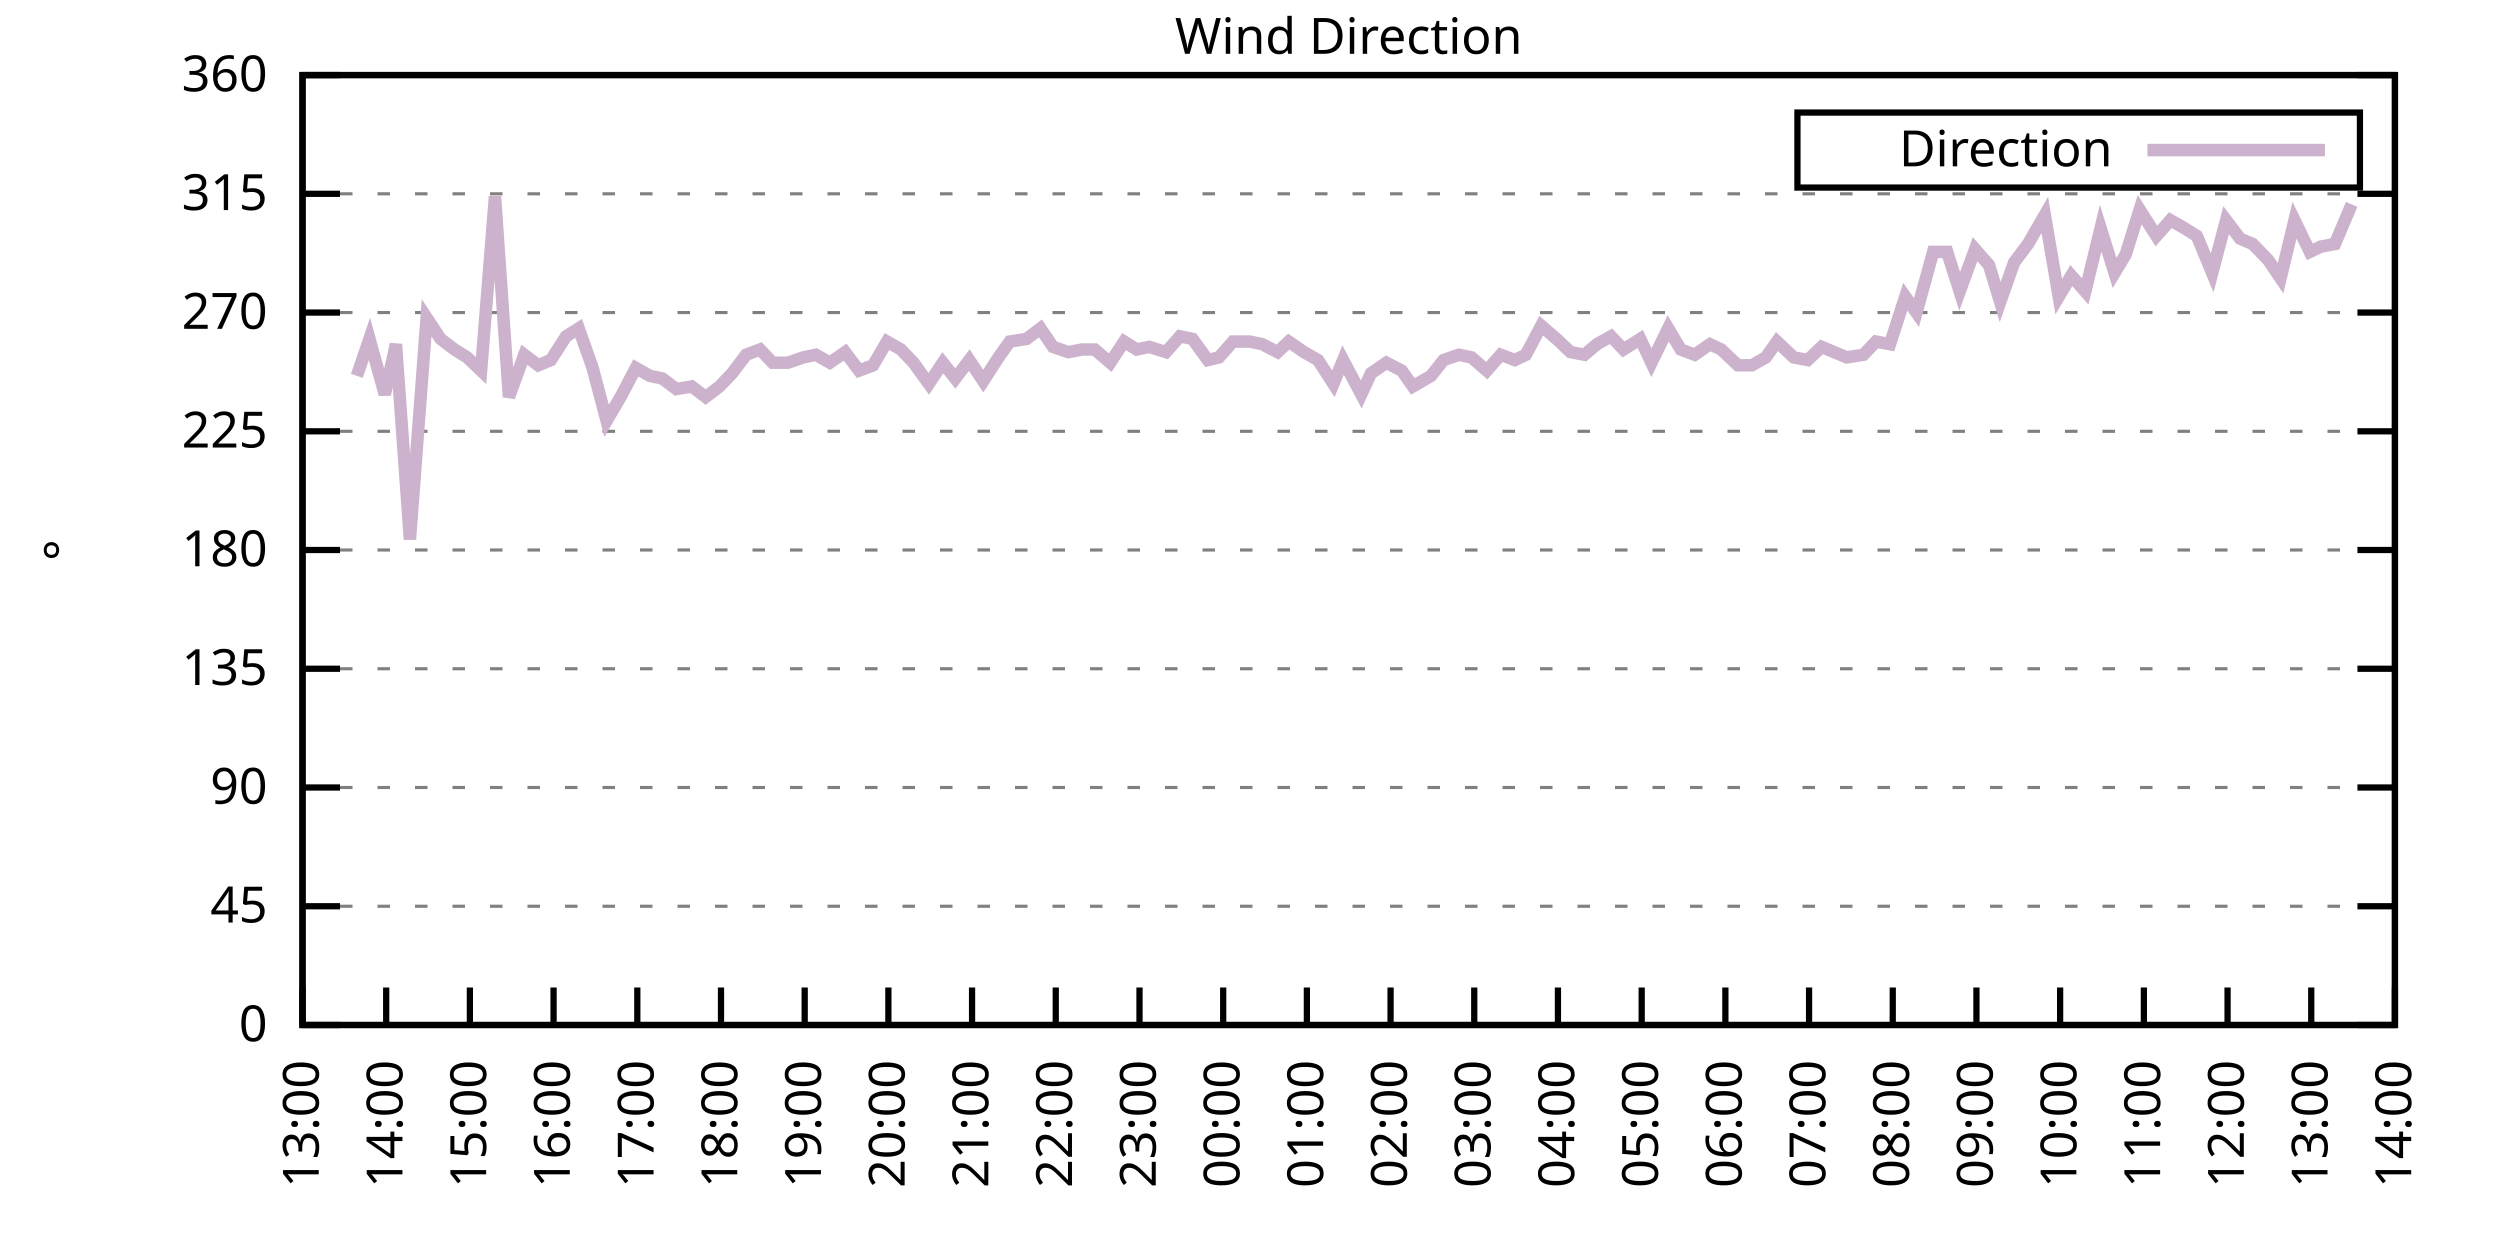
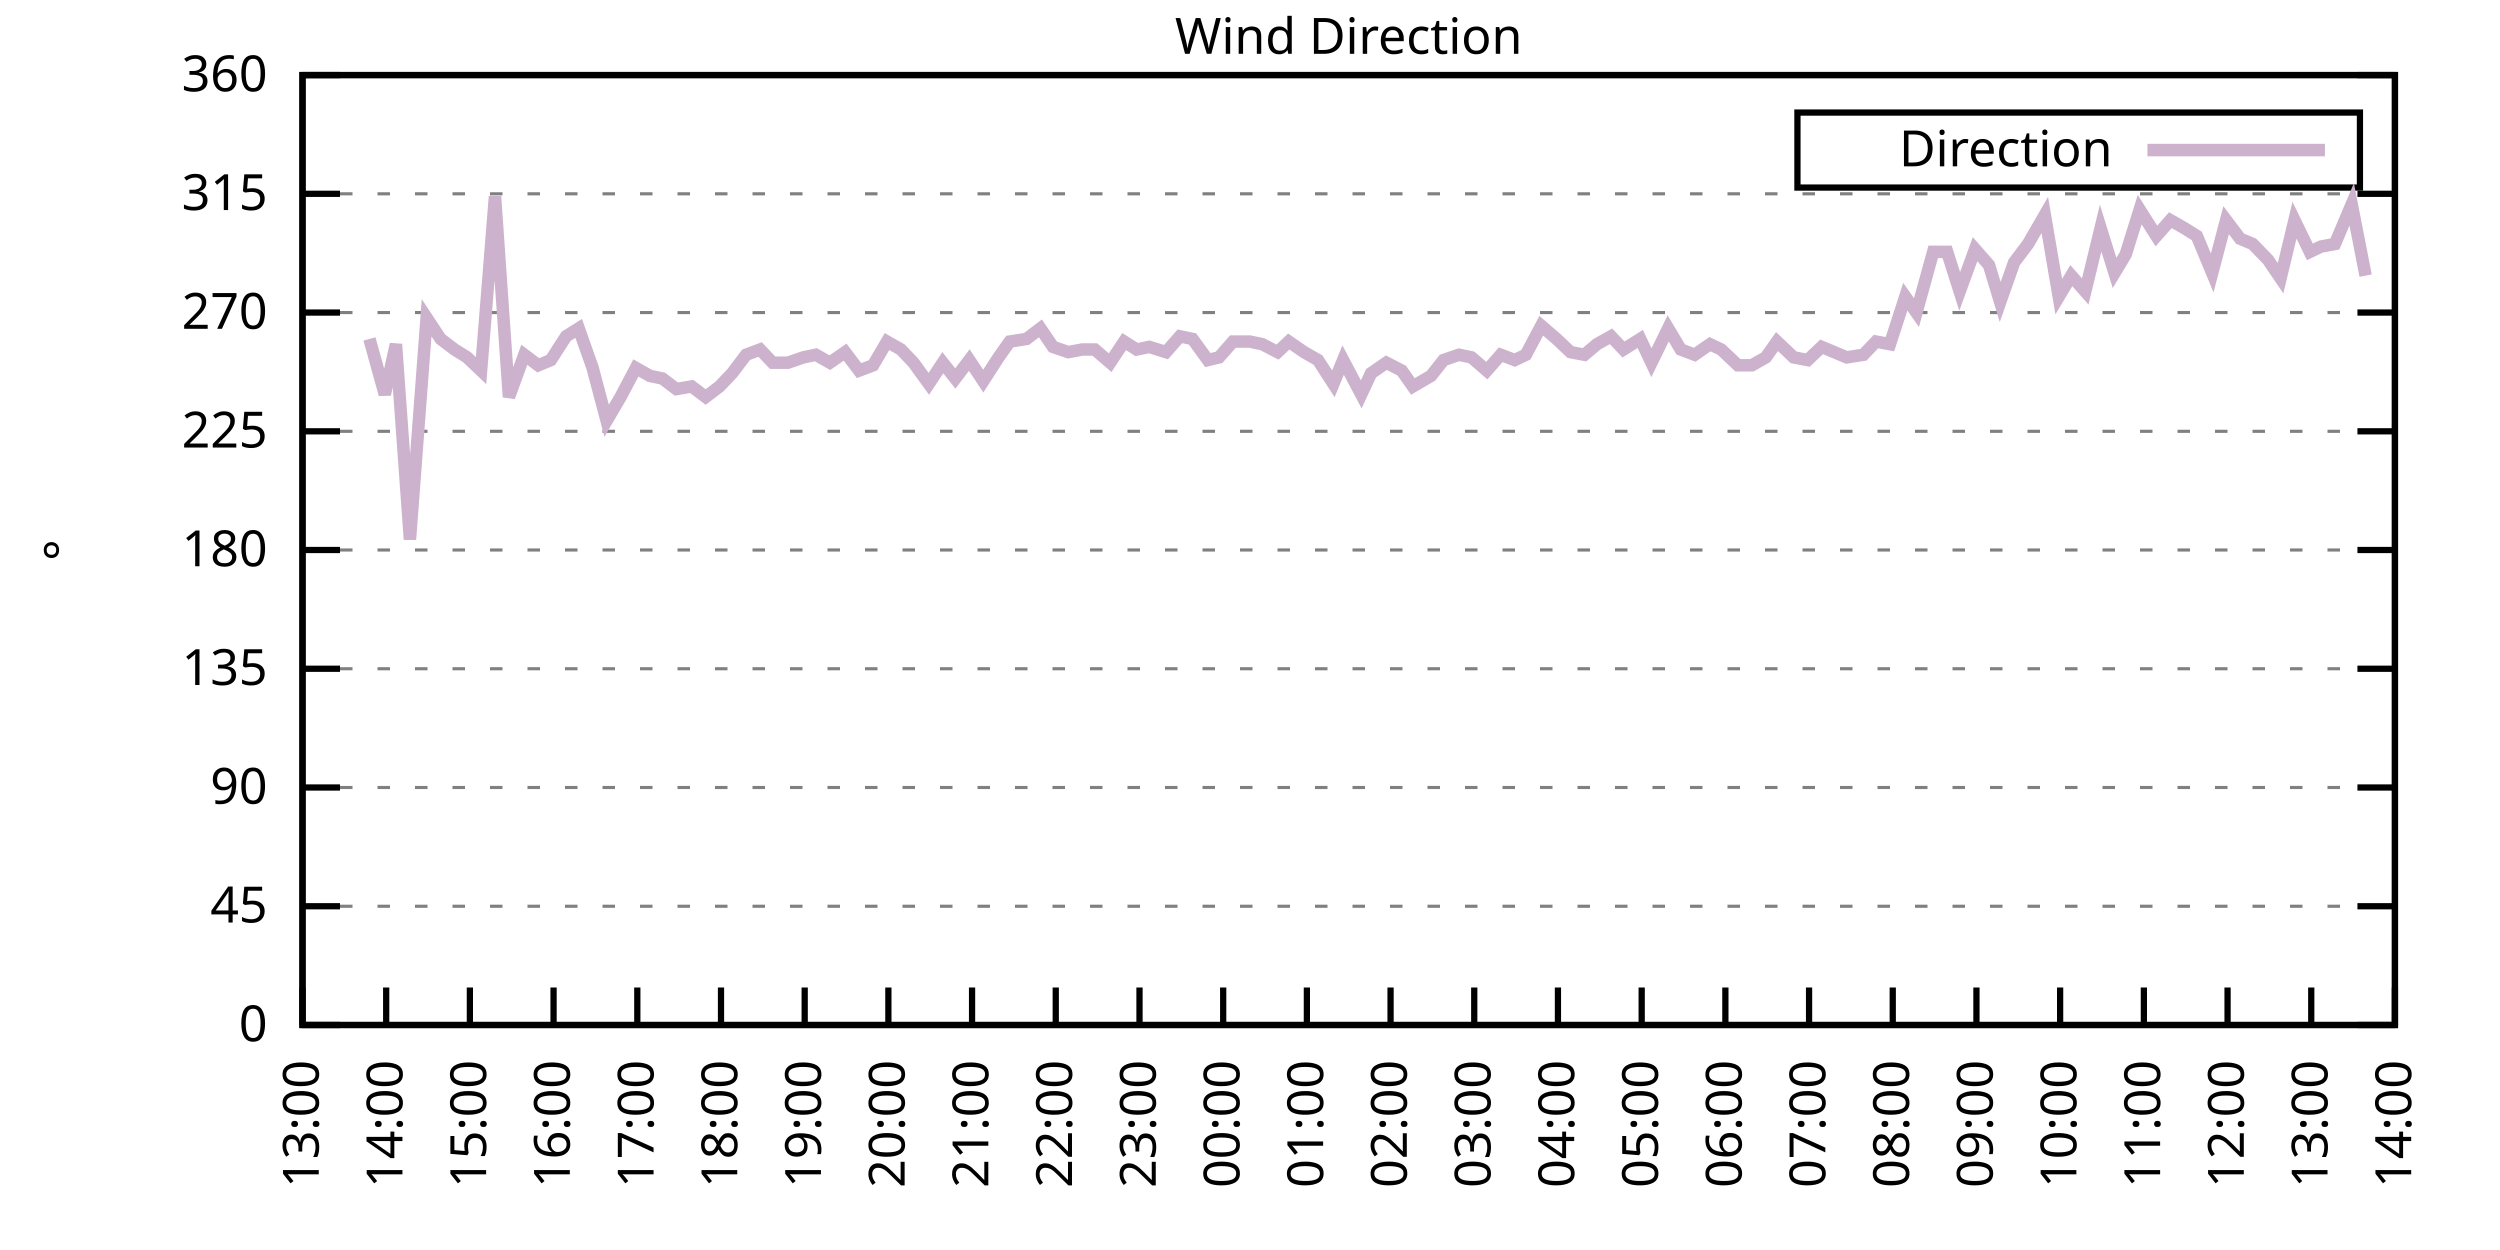
<svg xmlns="http://www.w3.org/2000/svg" xmlns:xlink="http://www.w3.org/1999/xlink" width="400" height="200" viewBox="0 0 400 200">
  <g id="gnuplot_canvas">
    <rect x="0" y="0" width="400" height="200" fill="none" />
    <defs>
      <circle id="gpDot" r="0.5" stroke-width="0.5" stroke="currentColor" />
      <path id="gpPt0" stroke-width="0.333" stroke="currentColor" d="M-1,0 h2 M0,-1 v2" />
      <path id="gpPt1" stroke-width="0.333" stroke="currentColor" d="M-1,-1 L1,1 M1,-1 L-1,1" />
      <path id="gpPt2" stroke-width="0.333" stroke="currentColor" d="M-1,0 L1,0 M0,-1 L0,1 M-1,-1 L1,1 M-1,1 L1,-1" />
      <rect id="gpPt3" stroke-width="0.333" stroke="currentColor" x="-1" y="-1" width="2" height="2" />
      <rect id="gpPt4" stroke-width="0.333" stroke="currentColor" fill="currentColor" x="-1" y="-1" width="2" height="2" />
      <circle id="gpPt5" stroke-width="0.333" stroke="currentColor" cx="0" cy="0" r="1" />
      <use xlink:href="#gpPt5" id="gpPt6" fill="currentColor" stroke="none" />
      <path id="gpPt7" stroke-width="0.333" stroke="currentColor" d="M0,-1.33 L-1.33,0.67 L1.33,0.67 z" />
      <use xlink:href="#gpPt7" id="gpPt8" fill="currentColor" stroke="none" />
      <use xlink:href="#gpPt7" id="gpPt9" stroke="currentColor" transform="rotate(180)" />
      <use xlink:href="#gpPt9" id="gpPt10" fill="currentColor" stroke="none" />
      <use xlink:href="#gpPt3" id="gpPt11" stroke="currentColor" transform="rotate(45)" />
      <use xlink:href="#gpPt11" id="gpPt12" fill="currentColor" stroke="none" />
      <path id="gpPt13" stroke-width="0.333" stroke="currentColor" d="M0,1.330 L1.265,0.411 L0.782,-1.067 L-0.782,-1.076 L-1.265,0.411 z" />
      <use xlink:href="#gpPt13" id="gpPt14" fill="currentColor" stroke="none" />
      <filter id="textbox" filterUnits="objectBoundingBox" x="0" y="0" height="1" width="1">
        <feFlood flood-color="white" flood-opacity="1" result="bgnd" />
        <feComposite in="SourceGraphic" in2="bgnd" operator="atop" />
      </filter>
      <filter id="greybox" filterUnits="objectBoundingBox" x="0" y="0" height="1" width="1">
        <feFlood flood-color="lightgrey" flood-opacity="1" result="grey" />
        <feComposite in="SourceGraphic" in2="grey" operator="atop" />
      </filter>
    </defs>
    <g fill="none" color="white" stroke="currentColor" stroke-width="1.00" stroke-linecap="butt" stroke-linejoin="miter">
</g>
    <g fill="none" color="black" stroke="currentColor" stroke-width="1.00" stroke-linecap="butt" stroke-linejoin="miter">
      <g stroke="none" shape-rendering="crispEdges">
        <polygon fill="rgb(255, 255, 255)" points="48.40,164.00 383.18,164.00 383.18,12.02 48.40,12.02 " />
      </g>
    </g>
    <g fill="none" color="black" stroke="currentColor" stroke-width="1.00" stroke-linecap="butt" stroke-linejoin="miter">
</g>
    <g fill="none" color="black" stroke="black" stroke-width="0.50" stroke-linecap="butt" stroke-linejoin="miter">
</g>
    <g fill="none" color="gray" stroke="currentColor" stroke-width="0.50" stroke-linecap="butt" stroke-linejoin="miter">
      <path stroke="gray" stroke-dasharray="2,4" class="gridline" d="M48.40,164.00 L383.19,164.00  " />
    </g>
    <g fill="none" color="gray" stroke="gray" stroke-width="1.00" stroke-linecap="butt" stroke-linejoin="miter">
</g>
    <g fill="none" color="black" stroke="currentColor" stroke-width="1.00" stroke-linecap="butt" stroke-linejoin="miter">
      <path stroke="black" d="M48.40,164.00 L54.40,164.00 M383.19,164.00 L377.19,164.00  " />
      <g transform="translate(42.80,166.60)" stroke="none" fill="black" font-family="Sans" font-size="8.00" text-anchor="end">
        <text>
          <tspan font-family="Sans"> 0</tspan>
        </text>
      </g>
    </g>
    <g fill="none" color="black" stroke="currentColor" stroke-width="1.00" stroke-linecap="butt" stroke-linejoin="miter">
</g>
    <g fill="none" color="black" stroke="black" stroke-width="0.50" stroke-linecap="butt" stroke-linejoin="miter">
</g>
    <g fill="none" color="gray" stroke="currentColor" stroke-width="0.50" stroke-linecap="butt" stroke-linejoin="miter">
      <path stroke="gray" stroke-dasharray="2,4" class="gridline" d="M48.40,145.00 L383.19,145.00  " />
    </g>
    <g fill="none" color="gray" stroke="gray" stroke-width="1.00" stroke-linecap="butt" stroke-linejoin="miter">
</g>
    <g fill="none" color="black" stroke="currentColor" stroke-width="1.00" stroke-linecap="butt" stroke-linejoin="miter">
      <path stroke="black" d="M48.40,145.00 L54.40,145.00 M383.19,145.00 L377.19,145.00  " />
      <g transform="translate(42.80,147.60)" stroke="none" fill="black" font-family="Sans" font-size="8.00" text-anchor="end">
        <text>
          <tspan font-family="Sans"> 45</tspan>
        </text>
      </g>
    </g>
    <g fill="none" color="black" stroke="currentColor" stroke-width="1.00" stroke-linecap="butt" stroke-linejoin="miter">
</g>
    <g fill="none" color="black" stroke="black" stroke-width="0.50" stroke-linecap="butt" stroke-linejoin="miter">
</g>
    <g fill="none" color="gray" stroke="currentColor" stroke-width="0.50" stroke-linecap="butt" stroke-linejoin="miter">
      <path stroke="gray" stroke-dasharray="2,4" class="gridline" d="M48.40,126.00 L383.19,126.00  " />
    </g>
    <g fill="none" color="gray" stroke="gray" stroke-width="1.00" stroke-linecap="butt" stroke-linejoin="miter">
</g>
    <g fill="none" color="black" stroke="currentColor" stroke-width="1.00" stroke-linecap="butt" stroke-linejoin="miter">
      <path stroke="black" d="M48.40,126.00 L54.40,126.00 M383.19,126.00 L377.19,126.00  " />
      <g transform="translate(42.80,128.60)" stroke="none" fill="black" font-family="Sans" font-size="8.00" text-anchor="end">
        <text>
          <tspan font-family="Sans"> 90</tspan>
        </text>
      </g>
    </g>
    <g fill="none" color="black" stroke="currentColor" stroke-width="1.00" stroke-linecap="butt" stroke-linejoin="miter">
</g>
    <g fill="none" color="black" stroke="black" stroke-width="0.50" stroke-linecap="butt" stroke-linejoin="miter">
</g>
    <g fill="none" color="gray" stroke="currentColor" stroke-width="0.50" stroke-linecap="butt" stroke-linejoin="miter">
      <path stroke="gray" stroke-dasharray="2,4" class="gridline" d="M48.40,107.00 L383.19,107.00  " />
    </g>
    <g fill="none" color="gray" stroke="gray" stroke-width="1.00" stroke-linecap="butt" stroke-linejoin="miter">
</g>
    <g fill="none" color="black" stroke="currentColor" stroke-width="1.00" stroke-linecap="butt" stroke-linejoin="miter">
      <path stroke="black" d="M48.40,107.00 L54.40,107.00 M383.19,107.00 L377.19,107.00  " />
      <g transform="translate(42.80,109.60)" stroke="none" fill="black" font-family="Sans" font-size="8.00" text-anchor="end">
        <text>
          <tspan font-family="Sans"> 135</tspan>
        </text>
      </g>
    </g>
    <g fill="none" color="black" stroke="currentColor" stroke-width="1.00" stroke-linecap="butt" stroke-linejoin="miter">
</g>
    <g fill="none" color="black" stroke="black" stroke-width="0.50" stroke-linecap="butt" stroke-linejoin="miter">
</g>
    <g fill="none" color="gray" stroke="currentColor" stroke-width="0.50" stroke-linecap="butt" stroke-linejoin="miter">
      <path stroke="gray" stroke-dasharray="2,4" class="gridline" d="M48.40,88.00 L383.19,88.00  " />
    </g>
    <g fill="none" color="gray" stroke="gray" stroke-width="1.00" stroke-linecap="butt" stroke-linejoin="miter">
</g>
    <g fill="none" color="black" stroke="currentColor" stroke-width="1.00" stroke-linecap="butt" stroke-linejoin="miter">
      <path stroke="black" d="M48.40,88.00 L54.40,88.00 M383.19,88.00 L377.19,88.00  " />
      <g transform="translate(42.80,90.60)" stroke="none" fill="black" font-family="Sans" font-size="8.00" text-anchor="end">
        <text>
          <tspan font-family="Sans"> 180</tspan>
        </text>
      </g>
    </g>
    <g fill="none" color="black" stroke="currentColor" stroke-width="1.00" stroke-linecap="butt" stroke-linejoin="miter">
</g>
    <g fill="none" color="black" stroke="black" stroke-width="0.50" stroke-linecap="butt" stroke-linejoin="miter">
</g>
    <g fill="none" color="gray" stroke="currentColor" stroke-width="0.50" stroke-linecap="butt" stroke-linejoin="miter">
      <path stroke="gray" stroke-dasharray="2,4" class="gridline" d="M48.40,69.01 L383.19,69.01  " />
    </g>
    <g fill="none" color="gray" stroke="gray" stroke-width="1.00" stroke-linecap="butt" stroke-linejoin="miter">
</g>
    <g fill="none" color="black" stroke="currentColor" stroke-width="1.00" stroke-linecap="butt" stroke-linejoin="miter">
      <path stroke="black" d="M48.40,69.01 L54.40,69.01 M383.19,69.01 L377.19,69.01  " />
      <g transform="translate(42.80,71.61)" stroke="none" fill="black" font-family="Sans" font-size="8.00" text-anchor="end">
        <text>
          <tspan font-family="Sans"> 225</tspan>
        </text>
      </g>
    </g>
    <g fill="none" color="black" stroke="currentColor" stroke-width="1.00" stroke-linecap="butt" stroke-linejoin="miter">
</g>
    <g fill="none" color="black" stroke="black" stroke-width="0.50" stroke-linecap="butt" stroke-linejoin="miter">
</g>
    <g fill="none" color="gray" stroke="currentColor" stroke-width="0.50" stroke-linecap="butt" stroke-linejoin="miter">
      <path stroke="gray" stroke-dasharray="2,4" class="gridline" d="M48.40,50.01 L383.19,50.01  " />
    </g>
    <g fill="none" color="gray" stroke="gray" stroke-width="1.00" stroke-linecap="butt" stroke-linejoin="miter">
</g>
    <g fill="none" color="black" stroke="currentColor" stroke-width="1.00" stroke-linecap="butt" stroke-linejoin="miter">
      <path stroke="black" d="M48.40,50.01 L54.40,50.01 M383.19,50.01 L377.19,50.01  " />
      <g transform="translate(42.80,52.61)" stroke="none" fill="black" font-family="Sans" font-size="8.00" text-anchor="end">
        <text>
          <tspan font-family="Sans"> 270</tspan>
        </text>
      </g>
    </g>
    <g fill="none" color="black" stroke="currentColor" stroke-width="1.00" stroke-linecap="butt" stroke-linejoin="miter">
</g>
    <g fill="none" color="black" stroke="black" stroke-width="0.50" stroke-linecap="butt" stroke-linejoin="miter">
</g>
    <g fill="none" color="gray" stroke="currentColor" stroke-width="0.50" stroke-linecap="butt" stroke-linejoin="miter">
      <path stroke="gray" stroke-dasharray="2,4" class="gridline" d="M48.40,31.01 L383.19,31.01  " />
    </g>
    <g fill="none" color="gray" stroke="gray" stroke-width="1.00" stroke-linecap="butt" stroke-linejoin="miter">
</g>
    <g fill="none" color="black" stroke="currentColor" stroke-width="1.00" stroke-linecap="butt" stroke-linejoin="miter">
      <path stroke="black" d="M48.40,31.01 L54.40,31.01 M383.19,31.01 L377.19,31.01  " />
      <g transform="translate(42.80,33.61)" stroke="none" fill="black" font-family="Sans" font-size="8.00" text-anchor="end">
        <text>
          <tspan font-family="Sans"> 315</tspan>
        </text>
      </g>
    </g>
    <g fill="none" color="black" stroke="currentColor" stroke-width="1.00" stroke-linecap="butt" stroke-linejoin="miter">
</g>
    <g fill="none" color="black" stroke="black" stroke-width="0.50" stroke-linecap="butt" stroke-linejoin="miter">
</g>
    <g fill="none" color="gray" stroke="currentColor" stroke-width="0.50" stroke-linecap="butt" stroke-linejoin="miter">
      <path stroke="gray" stroke-dasharray="2,4" class="gridline" d="M48.40,12.01 L383.19,12.01  " />
    </g>
    <g fill="none" color="gray" stroke="gray" stroke-width="1.00" stroke-linecap="butt" stroke-linejoin="miter">
</g>
    <g fill="none" color="black" stroke="currentColor" stroke-width="1.00" stroke-linecap="butt" stroke-linejoin="miter">
      <path stroke="black" d="M48.40,12.01 L54.40,12.01 M383.19,12.01 L377.19,12.01  " />
      <g transform="translate(42.80,14.61)" stroke="none" fill="black" font-family="Sans" font-size="8.00" text-anchor="end">
        <text>
          <tspan font-family="Sans"> 360</tspan>
        </text>
      </g>
    </g>
    <g fill="none" color="black" stroke="currentColor" stroke-width="1.00" stroke-linecap="butt" stroke-linejoin="miter">
      <path stroke="black" d="M48.40,164.00 L48.40,158.00  " />
      <g transform="translate(51.00,169.60) rotate(270.00)" stroke="none" fill="black" font-family="Sans" font-size="8.00" text-anchor="end">
        <text>
          <tspan font-family="Sans">13:00</tspan>
        </text>
      </g>
    </g>
    <g fill="none" color="black" stroke="currentColor" stroke-width="1.00" stroke-linecap="butt" stroke-linejoin="miter">
      <path stroke="black" d="M61.79,164.00 L61.79,158.00  " />
      <g transform="translate(64.39,169.60) rotate(270.00)" stroke="none" fill="black" font-family="Sans" font-size="8.00" text-anchor="end">
        <text>
          <tspan font-family="Sans">14:00</tspan>
        </text>
      </g>
    </g>
    <g fill="none" color="black" stroke="currentColor" stroke-width="1.00" stroke-linecap="butt" stroke-linejoin="miter">
      <path stroke="black" d="M75.18,164.00 L75.18,158.00  " />
      <g transform="translate(77.78,169.60) rotate(270.00)" stroke="none" fill="black" font-family="Sans" font-size="8.00" text-anchor="end">
        <text>
          <tspan font-family="Sans">15:00</tspan>
        </text>
      </g>
    </g>
    <g fill="none" color="black" stroke="currentColor" stroke-width="1.00" stroke-linecap="butt" stroke-linejoin="miter">
      <path stroke="black" d="M88.57,164.00 L88.57,158.00  " />
      <g transform="translate(91.17,169.60) rotate(270.00)" stroke="none" fill="black" font-family="Sans" font-size="8.00" text-anchor="end">
        <text>
          <tspan font-family="Sans">16:00</tspan>
        </text>
      </g>
    </g>
    <g fill="none" color="black" stroke="currentColor" stroke-width="1.00" stroke-linecap="butt" stroke-linejoin="miter">
      <path stroke="black" d="M101.97,164.00 L101.97,158.00  " />
      <g transform="translate(104.57,169.60) rotate(270.00)" stroke="none" fill="black" font-family="Sans" font-size="8.00" text-anchor="end">
        <text>
          <tspan font-family="Sans">17:00</tspan>
        </text>
      </g>
    </g>
    <g fill="none" color="black" stroke="currentColor" stroke-width="1.00" stroke-linecap="butt" stroke-linejoin="miter">
      <path stroke="black" d="M115.36,164.00 L115.36,158.00  " />
      <g transform="translate(117.96,169.60) rotate(270.00)" stroke="none" fill="black" font-family="Sans" font-size="8.00" text-anchor="end">
        <text>
          <tspan font-family="Sans">18:00</tspan>
        </text>
      </g>
    </g>
    <g fill="none" color="black" stroke="currentColor" stroke-width="1.00" stroke-linecap="butt" stroke-linejoin="miter">
      <path stroke="black" d="M128.75,164.00 L128.75,158.00  " />
      <g transform="translate(131.35,169.60) rotate(270.00)" stroke="none" fill="black" font-family="Sans" font-size="8.00" text-anchor="end">
        <text>
          <tspan font-family="Sans">19:00</tspan>
        </text>
      </g>
    </g>
    <g fill="none" color="black" stroke="currentColor" stroke-width="1.00" stroke-linecap="butt" stroke-linejoin="miter">
      <path stroke="black" d="M142.14,164.00 L142.14,158.00  " />
      <g transform="translate(144.74,169.60) rotate(270.00)" stroke="none" fill="black" font-family="Sans" font-size="8.00" text-anchor="end">
        <text>
          <tspan font-family="Sans">20:00</tspan>
        </text>
      </g>
    </g>
    <g fill="none" color="black" stroke="currentColor" stroke-width="1.00" stroke-linecap="butt" stroke-linejoin="miter">
      <path stroke="black" d="M155.53,164.00 L155.53,158.00  " />
      <g transform="translate(158.13,169.60) rotate(270.00)" stroke="none" fill="black" font-family="Sans" font-size="8.00" text-anchor="end">
        <text>
          <tspan font-family="Sans">21:00</tspan>
        </text>
      </g>
    </g>
    <g fill="none" color="black" stroke="currentColor" stroke-width="1.00" stroke-linecap="butt" stroke-linejoin="miter">
      <path stroke="black" d="M168.92,164.00 L168.92,158.00  " />
      <g transform="translate(171.52,169.60) rotate(270.00)" stroke="none" fill="black" font-family="Sans" font-size="8.00" text-anchor="end">
        <text>
          <tspan font-family="Sans">22:00</tspan>
        </text>
      </g>
    </g>
    <g fill="none" color="black" stroke="currentColor" stroke-width="1.00" stroke-linecap="butt" stroke-linejoin="miter">
      <path stroke="black" d="M182.32,164.00 L182.32,158.00  " />
      <g transform="translate(184.92,169.60) rotate(270.00)" stroke="none" fill="black" font-family="Sans" font-size="8.00" text-anchor="end">
        <text>
          <tspan font-family="Sans">23:00</tspan>
        </text>
      </g>
    </g>
    <g fill="none" color="black" stroke="currentColor" stroke-width="1.00" stroke-linecap="butt" stroke-linejoin="miter">
      <path stroke="black" d="M195.71,164.00 L195.71,158.00  " />
      <g transform="translate(198.31,169.60) rotate(270.00)" stroke="none" fill="black" font-family="Sans" font-size="8.00" text-anchor="end">
        <text>
          <tspan font-family="Sans">00:00</tspan>
        </text>
      </g>
    </g>
    <g fill="none" color="black" stroke="currentColor" stroke-width="1.00" stroke-linecap="butt" stroke-linejoin="miter">
      <path stroke="black" d="M209.10,164.00 L209.10,158.00  " />
      <g transform="translate(211.70,169.60) rotate(270.00)" stroke="none" fill="black" font-family="Sans" font-size="8.00" text-anchor="end">
        <text>
          <tspan font-family="Sans">01:00</tspan>
        </text>
      </g>
    </g>
    <g fill="none" color="black" stroke="currentColor" stroke-width="1.00" stroke-linecap="butt" stroke-linejoin="miter">
      <path stroke="black" d="M222.49,164.00 L222.49,158.00  " />
      <g transform="translate(225.09,169.60) rotate(270.00)" stroke="none" fill="black" font-family="Sans" font-size="8.00" text-anchor="end">
        <text>
          <tspan font-family="Sans">02:00</tspan>
        </text>
      </g>
    </g>
    <g fill="none" color="black" stroke="currentColor" stroke-width="1.00" stroke-linecap="butt" stroke-linejoin="miter">
      <path stroke="black" d="M235.88,164.00 L235.88,158.00  " />
      <g transform="translate(238.48,169.60) rotate(270.00)" stroke="none" fill="black" font-family="Sans" font-size="8.00" text-anchor="end">
        <text>
          <tspan font-family="Sans">03:00</tspan>
        </text>
      </g>
    </g>
    <g fill="none" color="black" stroke="currentColor" stroke-width="1.00" stroke-linecap="butt" stroke-linejoin="miter">
      <path stroke="black" d="M249.27,164.00 L249.27,158.00  " />
      <g transform="translate(251.87,169.60) rotate(270.00)" stroke="none" fill="black" font-family="Sans" font-size="8.00" text-anchor="end">
        <text>
          <tspan font-family="Sans">04:00</tspan>
        </text>
      </g>
    </g>
    <g fill="none" color="black" stroke="currentColor" stroke-width="1.00" stroke-linecap="butt" stroke-linejoin="miter">
      <path stroke="black" d="M262.67,164.00 L262.67,158.00  " />
      <g transform="translate(265.27,169.60) rotate(270.00)" stroke="none" fill="black" font-family="Sans" font-size="8.00" text-anchor="end">
        <text>
          <tspan font-family="Sans">05:00</tspan>
        </text>
      </g>
    </g>
    <g fill="none" color="black" stroke="currentColor" stroke-width="1.00" stroke-linecap="butt" stroke-linejoin="miter">
      <path stroke="black" d="M276.06,164.00 L276.06,158.00  " />
      <g transform="translate(278.66,169.60) rotate(270.00)" stroke="none" fill="black" font-family="Sans" font-size="8.00" text-anchor="end">
        <text>
          <tspan font-family="Sans">06:00</tspan>
        </text>
      </g>
    </g>
    <g fill="none" color="black" stroke="currentColor" stroke-width="1.00" stroke-linecap="butt" stroke-linejoin="miter">
      <path stroke="black" d="M289.45,164.00 L289.45,158.00  " />
      <g transform="translate(292.05,169.60) rotate(270.00)" stroke="none" fill="black" font-family="Sans" font-size="8.00" text-anchor="end">
        <text>
          <tspan font-family="Sans">07:00</tspan>
        </text>
      </g>
    </g>
    <g fill="none" color="black" stroke="currentColor" stroke-width="1.00" stroke-linecap="butt" stroke-linejoin="miter">
      <path stroke="black" d="M302.84,164.00 L302.84,158.00  " />
      <g transform="translate(305.44,169.60) rotate(270.00)" stroke="none" fill="black" font-family="Sans" font-size="8.00" text-anchor="end">
        <text>
          <tspan font-family="Sans">08:00</tspan>
        </text>
      </g>
    </g>
    <g fill="none" color="black" stroke="currentColor" stroke-width="1.00" stroke-linecap="butt" stroke-linejoin="miter">
      <path stroke="black" d="M316.23,164.00 L316.23,158.00  " />
      <g transform="translate(318.83,169.60) rotate(270.00)" stroke="none" fill="black" font-family="Sans" font-size="8.00" text-anchor="end">
        <text>
          <tspan font-family="Sans">09:00</tspan>
        </text>
      </g>
    </g>
    <g fill="none" color="black" stroke="currentColor" stroke-width="1.00" stroke-linecap="butt" stroke-linejoin="miter">
      <path stroke="black" d="M329.62,164.00 L329.62,158.00  " />
      <g transform="translate(332.22,169.60) rotate(270.00)" stroke="none" fill="black" font-family="Sans" font-size="8.00" text-anchor="end">
        <text>
          <tspan font-family="Sans">10:00</tspan>
        </text>
      </g>
    </g>
    <g fill="none" color="black" stroke="currentColor" stroke-width="1.00" stroke-linecap="butt" stroke-linejoin="miter">
      <path stroke="black" d="M343.02,164.00 L343.02,158.00  " />
      <g transform="translate(345.62,169.60) rotate(270.00)" stroke="none" fill="black" font-family="Sans" font-size="8.00" text-anchor="end">
        <text>
          <tspan font-family="Sans">11:00</tspan>
        </text>
      </g>
    </g>
    <g fill="none" color="black" stroke="currentColor" stroke-width="1.00" stroke-linecap="butt" stroke-linejoin="miter">
      <path stroke="black" d="M356.41,164.00 L356.41,158.00  " />
      <g transform="translate(359.01,169.60) rotate(270.00)" stroke="none" fill="black" font-family="Sans" font-size="8.00" text-anchor="end">
        <text>
          <tspan font-family="Sans">12:00</tspan>
        </text>
      </g>
    </g>
    <g fill="none" color="black" stroke="currentColor" stroke-width="1.00" stroke-linecap="butt" stroke-linejoin="miter">
      <path stroke="black" d="M369.80,164.00 L369.80,158.00  " />
      <g transform="translate(372.40,169.60) rotate(270.00)" stroke="none" fill="black" font-family="Sans" font-size="8.00" text-anchor="end">
        <text>
          <tspan font-family="Sans">13:00</tspan>
        </text>
      </g>
    </g>
    <g fill="none" color="black" stroke="currentColor" stroke-width="1.00" stroke-linecap="butt" stroke-linejoin="miter">
      <path stroke="black" d="M383.19,164.00 L383.19,158.00  " />
      <g transform="translate(385.79,169.60) rotate(270.00)" stroke="none" fill="black" font-family="Sans" font-size="8.00" text-anchor="end">
        <text>
          <tspan font-family="Sans">14:00</tspan>
        </text>
      </g>
    </g>
    <g fill="none" color="black" stroke="currentColor" stroke-width="1.00" stroke-linecap="butt" stroke-linejoin="miter">
</g>
    <g fill="none" color="black" stroke="currentColor" stroke-width="1.00" stroke-linecap="butt" stroke-linejoin="miter">
      <path stroke="black" d="M48.40,12.01 L48.40,164.00 L383.19,164.00 L383.19,12.01 L48.40,12.01 Z  " />
    </g>
    <g fill="none" color="black" stroke="currentColor" stroke-width="1.00" stroke-linecap="butt" stroke-linejoin="miter">
</g>
    <g fill="none" color="black" stroke="currentColor" stroke-width="1.00" stroke-linecap="butt" stroke-linejoin="miter">
      <path stroke="black" d="M287.59,30.01 L287.59,18.01 L377.59,18.01 L377.59,30.01 L287.59,30.01 Z  " />
    </g>
    <g id="Wind_direction_plot_1">
      <g fill="none" color="white" stroke="black" stroke-width="2.00" stroke-linecap="butt" stroke-linejoin="miter">
</g>
      <g fill="none" color="black" stroke="currentColor" stroke-width="2.00" stroke-linecap="butt" stroke-linejoin="miter">
        <g transform="translate(337.99,26.61)" stroke="none" fill="black" font-family="Sans" font-size="8.00" text-anchor="end">
          <text>
            <tspan font-family="Sans">Direction</tspan>
          </text>
        </g>
      </g>
      <g fill="none" color="black" stroke="currentColor" stroke-width="2.00" stroke-linecap="butt" stroke-linejoin="miter">
-         <path stroke="rgb(204, 178, 204)" d="M343.59,24.01 L371.99,24.01 M57.10,60.14 L59.11,54.23 L61.57,63.10 L63.35,55.07 L65.59,86.32 L68.26,50.85   L70.50,54.23 L72.73,55.92 L74.74,57.18 L76.97,59.30 L79.20,31.43 L81.43,63.52 L83.89,56.76 L86.12,58.45   L88.13,57.61 L90.58,53.81 L92.59,52.54 L94.82,58.87 L97.06,67.32 L99.29,63.52 L101.74,58.87 L103.98,60.14   L105.98,60.56 L108.22,62.25 L110.67,61.83 L112.90,63.52 L115.13,61.83 L117.14,59.72 L119.38,56.76 L121.61,55.92   L123.62,58.03 L126.07,58.03 L128.53,57.18 L130.54,56.76 L132.77,58.03 L135.22,56.34 L137.45,59.30 L139.69,58.45   L141.92,54.65 L144.15,55.92 L146.16,58.03 L148.61,61.41 L150.85,58.03 L152.85,60.56 L155.09,57.61 L157.32,60.98   L159.77,57.18 L161.56,54.65 L164.24,54.23 L166.47,52.54 L168.48,55.50 L170.93,56.34 L173.17,55.92 L175.17,55.92   L177.63,58.03 L179.86,54.65 L181.87,55.92 L183.88,55.50 L186.56,56.34 L188.79,53.81 L190.80,54.23 L193.25,57.61   L195.04,57.18 L197.27,54.65 L199.95,54.65 L201.96,55.07 L204.41,56.34 L206.20,54.65 L208.65,56.34 L210.88,57.61   L213.34,61.41 L214.90,57.61 L217.80,63.10 L219.37,59.72 L221.82,58.03 L224.28,59.30 L226.06,61.83 L228.96,60.14   L230.97,57.61 L233.43,56.76 L235.44,57.18 L237.89,59.30 L240.12,56.76 L242.36,57.61 L244.14,56.76 L246.60,52.12   L249.05,54.23 L251.28,56.34 L253.51,56.76 L255.52,55.07 L257.76,53.81 L259.76,55.92 L262.44,54.23 L264.23,58.03   L266.91,52.54 L268.92,55.92 L271.15,56.76 L273.60,55.07 L275.39,55.92 L278.07,58.45 L280.30,58.45 L282.53,57.18   L284.32,54.65 L286.99,57.18 L289.23,57.61 L291.46,55.50 L293.47,56.34 L295.48,57.18 L298.15,56.76 L300.16,54.65   L302.39,55.07 L304.85,47.47 L306.63,50.01 L309.31,40.30 L311.54,40.30 L313.55,46.63 L316.01,39.87 L318.24,42.41   L320.03,48.32 L322.26,41.99 L324.49,39.03 L327.17,34.39 L329.40,47.47 L331.41,44.10 L333.64,46.63 L336.10,36.50   L338.33,43.67 L340.11,40.72 L342.35,33.54 L345.02,37.76 L347.26,35.23 L349.49,36.50 L351.50,37.76 L353.95,43.67   L356.18,35.23 L358.42,38.19 L360.42,39.03 L362.88,41.56 L364.89,44.52 L367.12,35.23 L369.58,40.30 L371.36,39.45   L373.59,39.03 L376.27,32.70  " />
+         <path stroke="rgb(204, 178, 204)" d="M343.59,24.01 L371.99,24.01 M59.11,54.23 L61.57,63.10 L63.35,55.07 L65.59,86.32 L68.26,50.85 L70.50,54.23   L72.73,55.92 L74.74,57.18 L76.97,59.30 L79.20,31.43 L81.43,63.52 L83.89,56.76 L86.12,58.45 L88.13,57.61   L90.58,53.81 L92.59,52.54 L94.82,58.87 L97.06,67.32 L99.29,63.52 L101.74,58.87 L103.98,60.14 L105.98,60.56   L108.22,62.25 L110.67,61.83 L112.90,63.52 L115.13,61.83 L117.14,59.72 L119.38,56.76 L121.61,55.92 L123.62,58.03   L126.07,58.03 L128.53,57.18 L130.54,56.76 L132.77,58.03 L135.22,56.34 L137.45,59.30 L139.69,58.45 L141.92,54.65   L144.15,55.92 L146.16,58.03 L148.61,61.41 L150.85,58.03 L152.85,60.56 L155.09,57.61 L157.32,60.98 L159.77,57.18   L161.56,54.65 L164.24,54.23 L166.47,52.54 L168.48,55.50 L170.93,56.34 L173.17,55.92 L175.17,55.92 L177.63,58.03   L179.86,54.65 L181.87,55.92 L183.88,55.50 L186.56,56.34 L188.79,53.81 L190.80,54.23 L193.25,57.61 L195.04,57.18   L197.27,54.65 L199.95,54.65 L201.96,55.07 L204.41,56.34 L206.20,54.65 L208.65,56.34 L210.88,57.61 L213.34,61.41   L214.90,57.61 L217.80,63.10 L219.37,59.72 L221.82,58.03 L224.28,59.30 L226.06,61.83 L228.96,60.14 L230.97,57.61   L233.43,56.76 L235.44,57.18 L237.89,59.30 L240.12,56.76 L242.36,57.61 L244.14,56.76 L246.60,52.12 L249.05,54.23   L251.28,56.34 L253.51,56.76 L255.52,55.07 L257.76,53.81 L259.76,55.92 L262.44,54.23 L264.23,58.03 L266.91,52.54   L268.92,55.92 L271.15,56.76 L273.60,55.07 L275.39,55.92 L278.07,58.45 L280.30,58.45 L282.53,57.18 L284.32,54.65   L286.99,57.18 L289.23,57.61 L291.46,55.50 L293.47,56.34 L295.48,57.18 L298.15,56.76 L300.16,54.65 L302.39,55.07   L304.85,47.47 L306.63,50.01 L309.31,40.30 L311.54,40.30 L313.55,46.63 L316.01,39.87 L318.24,42.41 L320.03,48.32   L322.26,41.99 L324.49,39.03 L327.17,34.39 L329.40,47.47 L331.41,44.10 L333.64,46.63 L336.10,36.50 L338.33,43.67   L340.11,40.72 L342.35,33.54 L345.02,37.76 L347.26,35.23 L349.49,36.50 L351.50,37.76 L353.95,43.67 L356.18,35.23   L358.42,38.19 L360.42,39.03 L362.88,41.56 L364.89,44.52 L367.12,35.23 L369.58,40.30 L371.36,39.45 L373.59,39.03   L376.27,32.70 L378.50,44.10  " />
      </g>
    </g>
    <g fill="none" color="black" stroke="currentColor" stroke-width="2.00" stroke-linecap="butt" stroke-linejoin="miter">
</g>
    <g fill="none" color="black" stroke="black" stroke-width="1.00" stroke-linecap="butt" stroke-linejoin="miter">
</g>
    <g fill="none" color="black" stroke="currentColor" stroke-width="1.00" stroke-linecap="butt" stroke-linejoin="miter">
      <path stroke="black" d="M48.40,12.01 L48.40,164.00 L383.19,164.00 L383.19,12.01 L48.40,12.01 Z  " />
      <g transform="translate(12.80,88.01) rotate(270.00)" stroke="none" fill="black" font-family="Sans" font-size="8.00" text-anchor="middle">
        <text>
          <tspan font-family="Sans">°</tspan>
        </text>
      </g>
    </g>
    <g fill="none" color="black" stroke="currentColor" stroke-width="1.00" stroke-linecap="butt" stroke-linejoin="miter">
</g>
    <g fill="none" color="black" stroke="currentColor" stroke-width="1.00" stroke-linecap="butt" stroke-linejoin="miter">
      <g transform="translate(215.79,8.61)" stroke="none" fill="black" font-family="Sans" font-size="8.00" text-anchor="middle">
        <text>
          <tspan font-family="Sans">Wind Direction</tspan>
        </text>
      </g>
    </g>
    <g fill="none" color="black" stroke="currentColor" stroke-width="1.00" stroke-linecap="butt" stroke-linejoin="miter">
</g>
  </g>
</svg>
